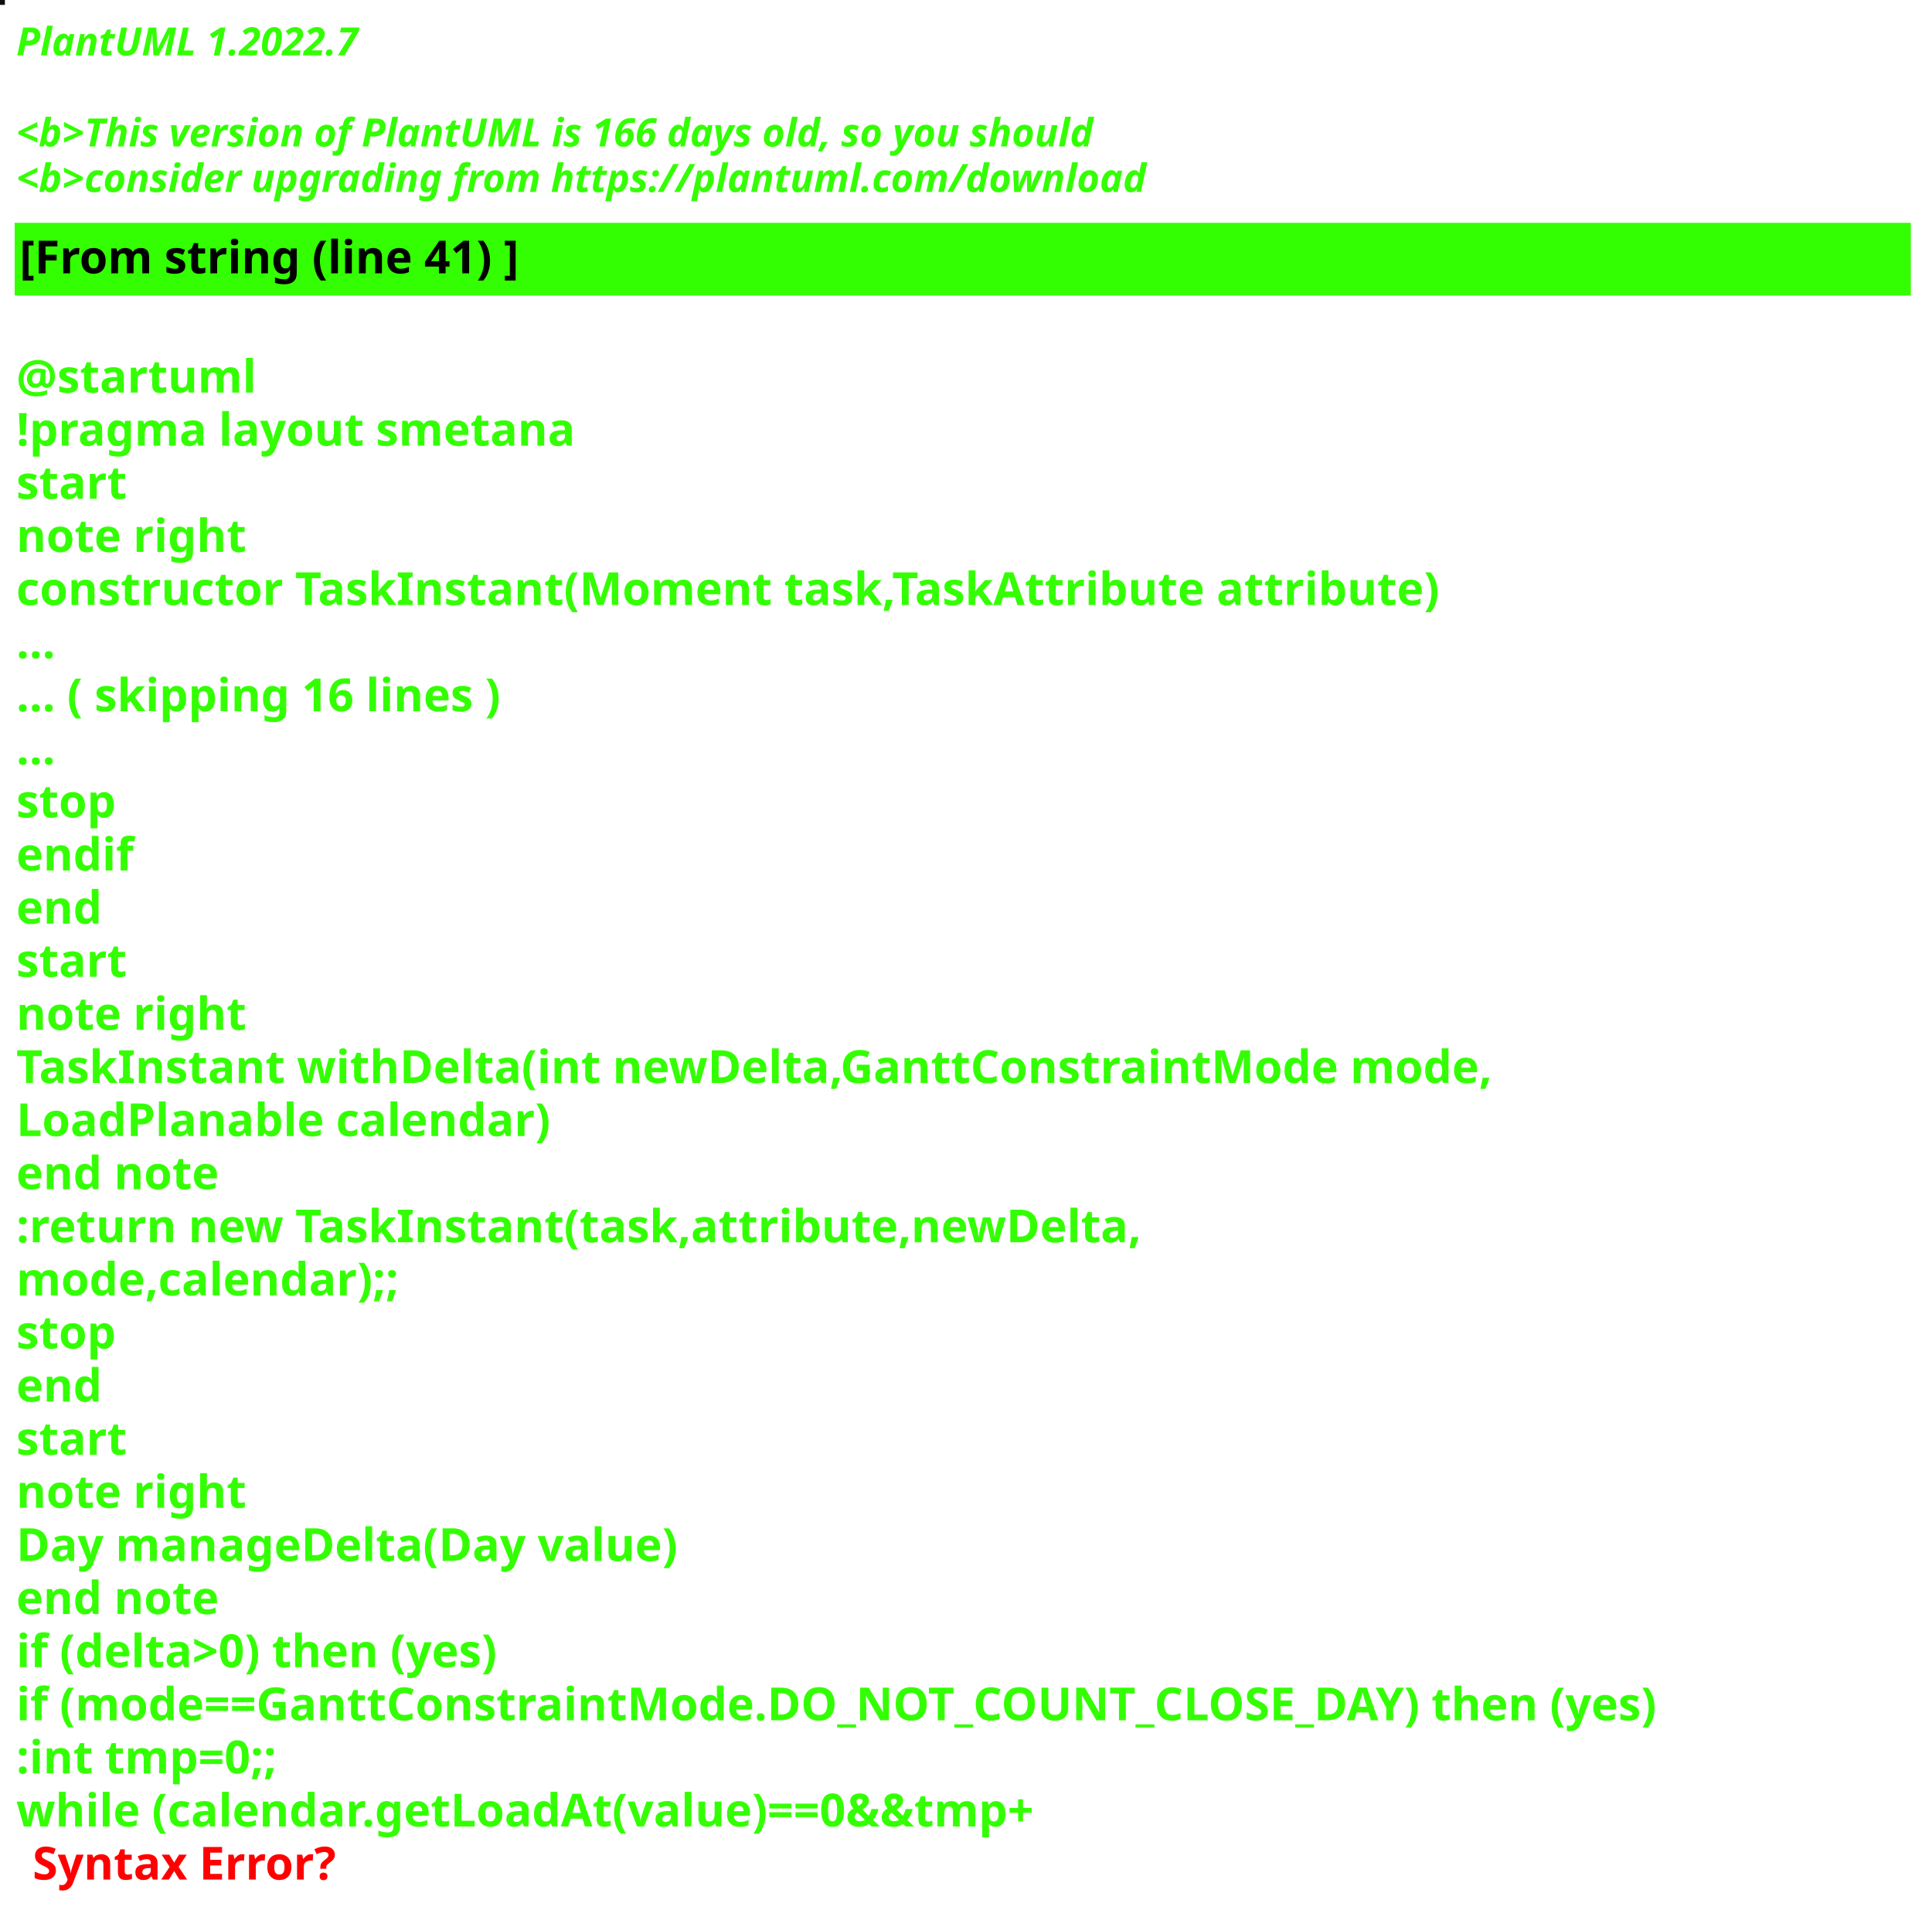
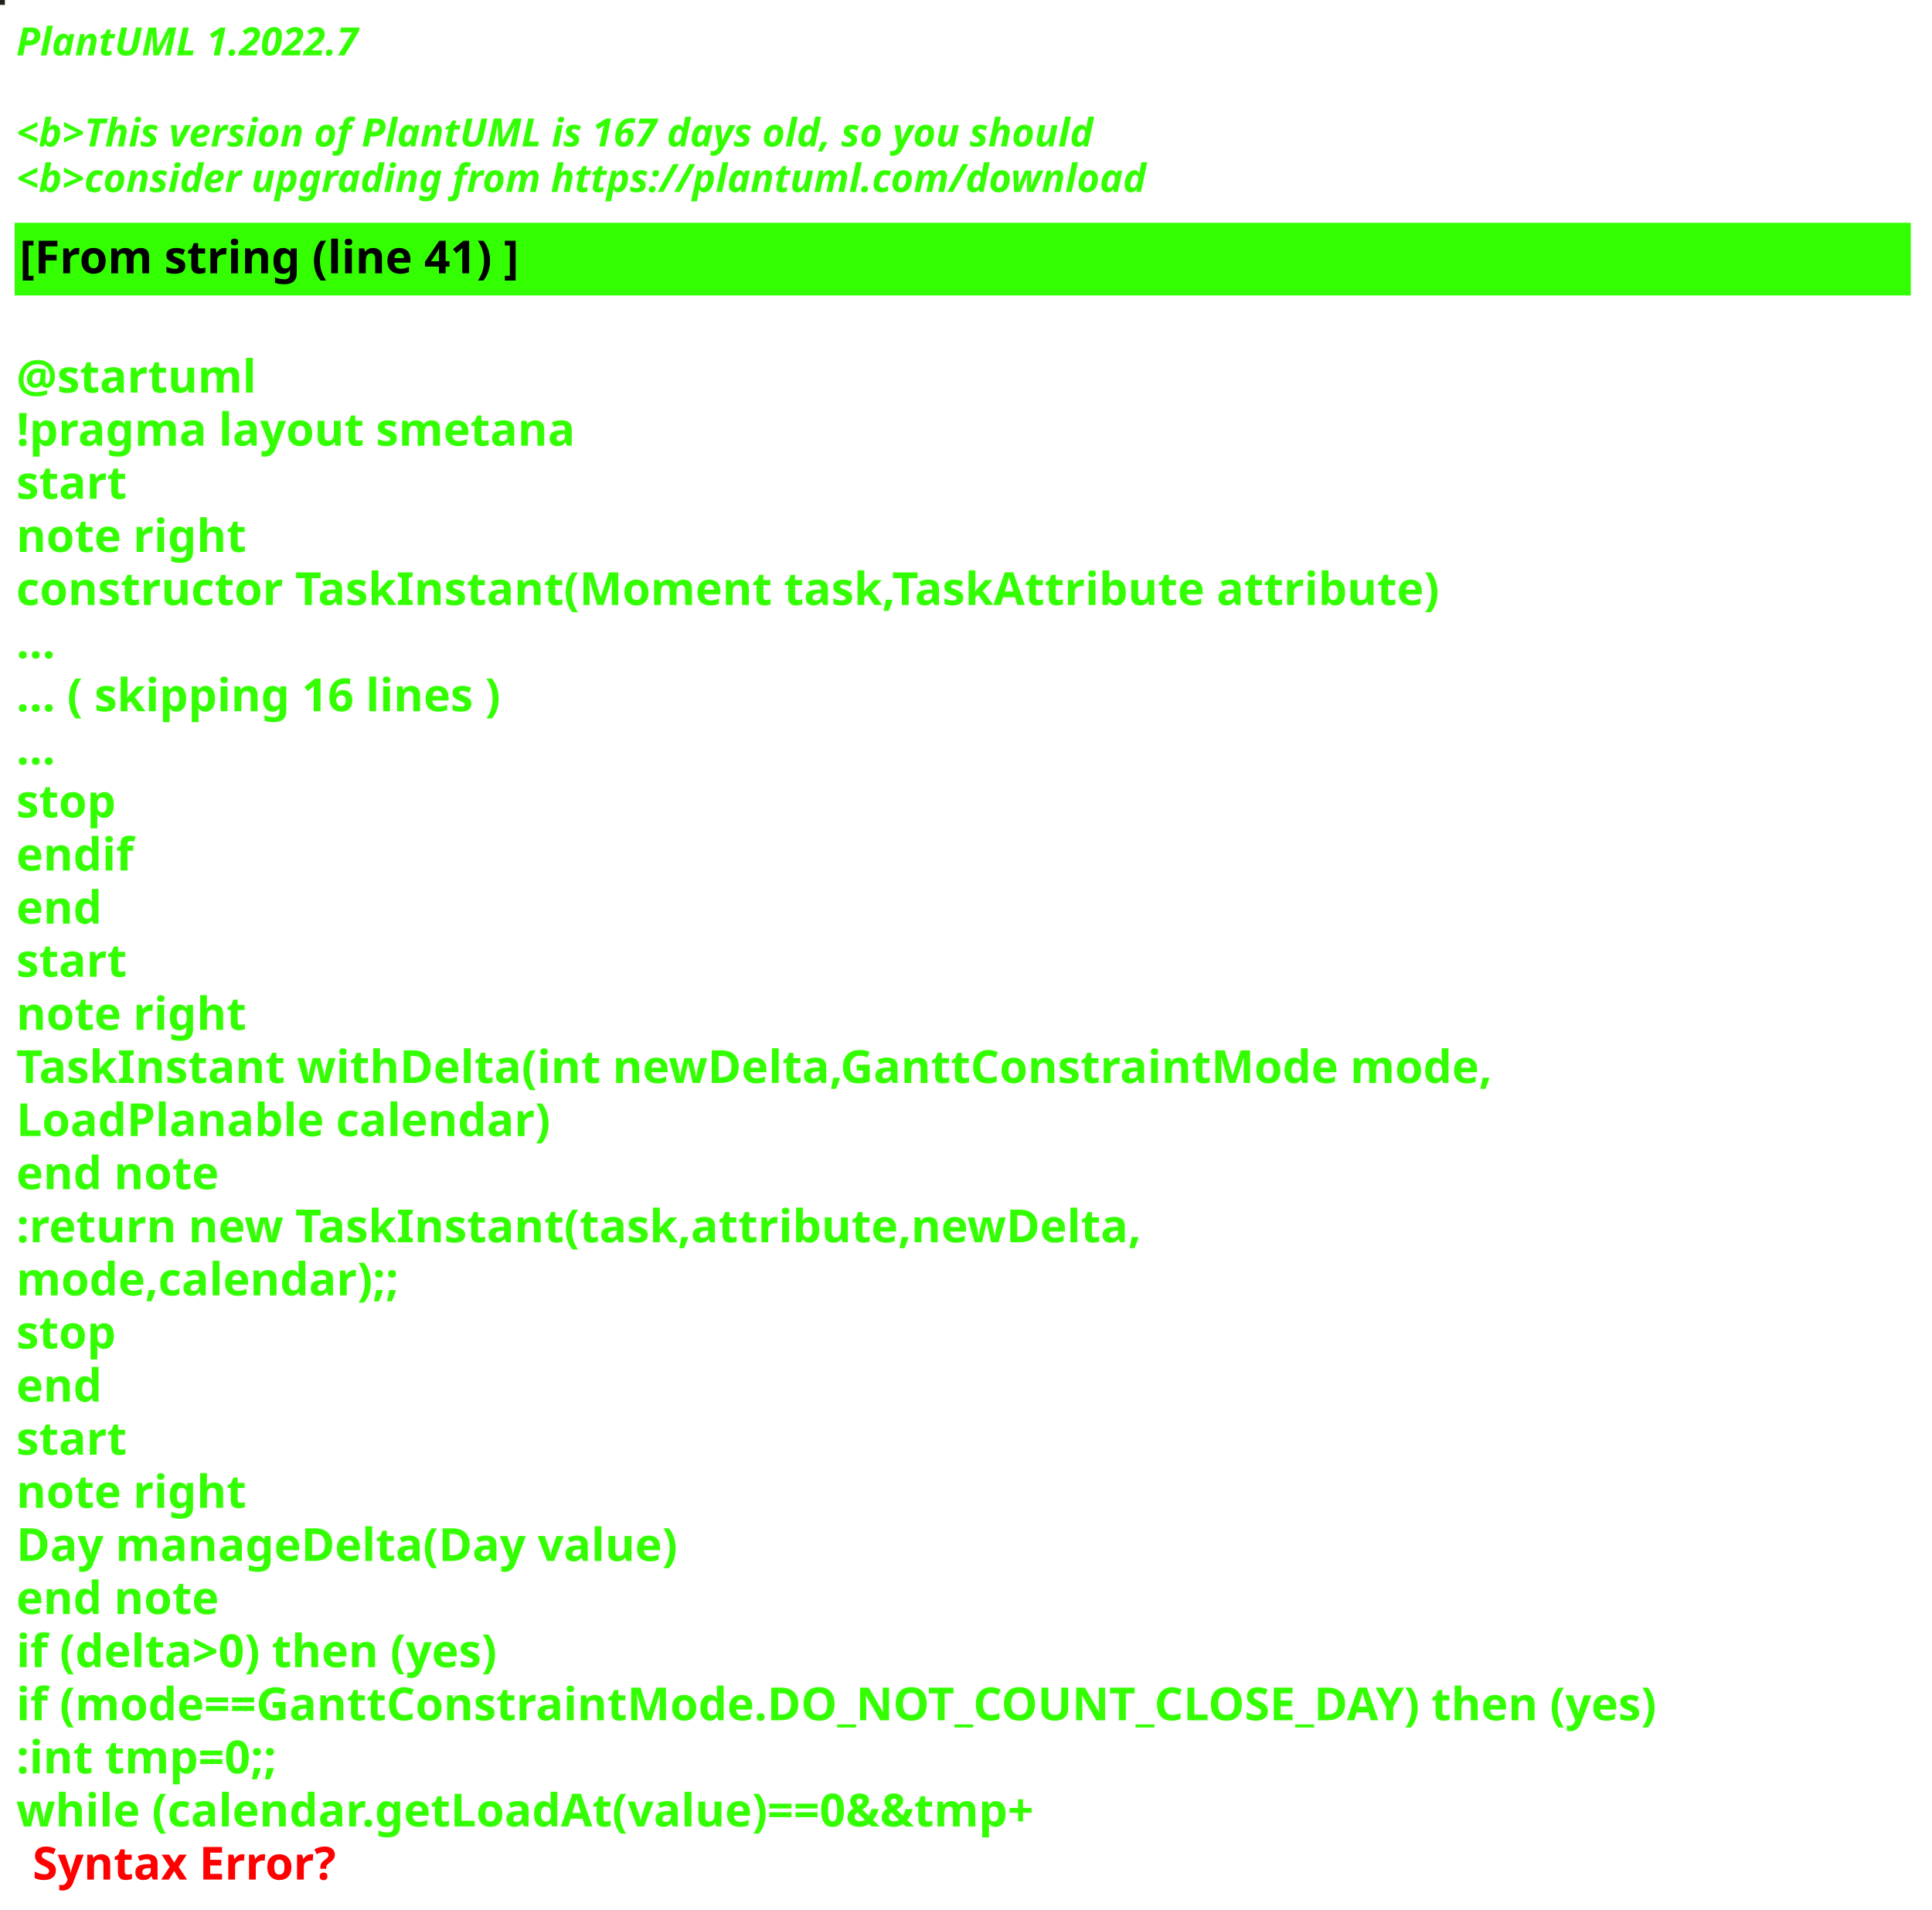
<svg xmlns="http://www.w3.org/2000/svg" contentStyleType="text/css" height="586px" preserveAspectRatio="none" style="width:593px;height:586px;background:#000000;" version="1.1" viewBox="0 0 593 586" width="593px" zoomAndPan="magnify">
  <defs />
  <g>
-     <rect fill="#0C0E14" height="1" style="stroke:#0C0E14;stroke-width:1.0;" width="1" x="0" y="0" />
+     <rect fill="#202119" height="1" style="stroke:#202119;stroke-width:1.0;" width="1" x="0" y="0" />
    <text fill="#33FF02" font-family="sans-serif" font-size="12" font-style="italic" font-weight="bold" lengthAdjust="spacing" textLength="127" x="5" y="17">PlantUML 1.2022.7</text>
    <text fill="#33FF02" font-family="sans-serif" font-size="12" font-style="italic" font-weight="bold" lengthAdjust="spacing" textLength="4" x="5" y="30.969"> </text>
-     <text fill="#33FF02" font-family="sans-serif" font-size="12" font-style="italic" font-weight="bold" lengthAdjust="spacing" textLength="399" x="5" y="44.938">&lt;b&gt;This version of PlantUML is 166 days old, so you should</text>
+     <text fill="#33FF02" font-family="sans-serif" font-size="12" font-style="italic" font-weight="bold" lengthAdjust="spacing" textLength="399" x="5" y="44.938">&lt;b&gt;This version of PlantUML is 167 days old, so you should</text>
    <text fill="#33FF02" font-family="sans-serif" font-size="12" font-style="italic" font-weight="bold" lengthAdjust="spacing" textLength="408" x="5" y="58.906">&lt;b&gt;consider upgrading from https://plantuml.com/download</text>
    <rect fill="#33FF02" height="21.297" style="stroke:#33FF02;stroke-width:1.0;" width="581" x="5" y="68.875" />
    <text fill="#000000" font-family="sans-serif" font-size="14" font-weight="bold" lengthAdjust="spacing" textLength="178" x="6" y="83.875">[From string (line 41) ]</text>
    <text fill="#33FF02" font-family="sans-serif" font-size="14" font-weight="bold" lengthAdjust="spacing" textLength="5" x="5" y="104.172"> </text>
    <text fill="#33FF02" font-family="sans-serif" font-size="14" font-weight="bold" lengthAdjust="spacing" textLength="79" x="5" y="120.469">@startuml</text>
    <text fill="#33FF02" font-family="sans-serif" font-size="14" font-weight="bold" lengthAdjust="spacing" textLength="190" x="5" y="136.766">!pragma layout smetana</text>
    <text fill="#33FF02" font-family="sans-serif" font-size="14" font-weight="bold" lengthAdjust="spacing" textLength="37" x="5" y="153.062">start</text>
    <text fill="#33FF02" font-family="sans-serif" font-size="14" font-weight="bold" lengthAdjust="spacing" textLength="78" x="5" y="169.359">note right</text>
    <text fill="#33FF02" font-family="sans-serif" font-size="14" font-weight="bold" lengthAdjust="spacing" textLength="487" x="5" y="185.656">constructor TaskInstant(Moment task,TaskAttribute attribute)</text>
    <text fill="#33FF02" font-family="sans-serif" font-size="14" font-weight="bold" lengthAdjust="spacing" textLength="15" x="5" y="201.953">...</text>
    <text fill="#33FF02" font-family="sans-serif" font-size="14" font-weight="bold" lengthAdjust="spacing" textLength="175" x="5" y="218.25">... ( skipping 16 lines )</text>
    <text fill="#33FF02" font-family="sans-serif" font-size="14" font-weight="bold" lengthAdjust="spacing" textLength="15" x="5" y="234.547">...</text>
    <text fill="#33FF02" font-family="sans-serif" font-size="14" font-weight="bold" lengthAdjust="spacing" textLength="35" x="5" y="250.844">stop</text>
    <text fill="#33FF02" font-family="sans-serif" font-size="14" font-weight="bold" lengthAdjust="spacing" textLength="40" x="5" y="267.141">endif</text>
    <text fill="#33FF02" font-family="sans-serif" font-size="14" font-weight="bold" lengthAdjust="spacing" textLength="30" x="5" y="283.438">end</text>
    <text fill="#33FF02" font-family="sans-serif" font-size="14" font-weight="bold" lengthAdjust="spacing" textLength="37" x="5" y="299.734">start</text>
    <text fill="#33FF02" font-family="sans-serif" font-size="14" font-weight="bold" lengthAdjust="spacing" textLength="78" x="5" y="316.031">note right</text>
    <text fill="#33FF02" font-family="sans-serif" font-size="14" font-weight="bold" lengthAdjust="spacing" textLength="502" x="5" y="332.328">TaskInstant withDelta(int newDelta,GanttConstraintMode mode,</text>
    <text fill="#33FF02" font-family="sans-serif" font-size="14" font-weight="bold" lengthAdjust="spacing" textLength="183" x="5" y="348.625">LoadPlanable calendar)</text>
    <text fill="#33FF02" font-family="sans-serif" font-size="14" font-weight="bold" lengthAdjust="spacing" textLength="71" x="5" y="364.922">end note</text>
    <text fill="#33FF02" font-family="sans-serif" font-size="14" font-weight="bold" lengthAdjust="spacing" textLength="387" x="5" y="381.219">:return new TaskInstant(task,attribute,newDelta,</text>
    <text fill="#33FF02" font-family="sans-serif" font-size="14" font-weight="bold" lengthAdjust="spacing" textLength="135" x="5" y="397.516">mode,calendar);;</text>
    <text fill="#33FF02" font-family="sans-serif" font-size="14" font-weight="bold" lengthAdjust="spacing" textLength="35" x="5" y="413.812">stop</text>
    <text fill="#33FF02" font-family="sans-serif" font-size="14" font-weight="bold" lengthAdjust="spacing" textLength="30" x="5" y="430.109">end</text>
    <text fill="#33FF02" font-family="sans-serif" font-size="14" font-weight="bold" lengthAdjust="spacing" textLength="37" x="5" y="446.406">start</text>
    <text fill="#33FF02" font-family="sans-serif" font-size="14" font-weight="bold" lengthAdjust="spacing" textLength="78" x="5" y="462.703">note right</text>
    <text fill="#33FF02" font-family="sans-serif" font-size="14" font-weight="bold" lengthAdjust="spacing" textLength="224" x="5" y="479">Day manageDelta(Day value)</text>
    <text fill="#33FF02" font-family="sans-serif" font-size="14" font-weight="bold" lengthAdjust="spacing" textLength="71" x="5" y="495.297">end note</text>
    <text fill="#33FF02" font-family="sans-serif" font-size="14" font-weight="bold" lengthAdjust="spacing" textLength="174" x="5" y="511.594">if (delta&gt;0) then (yes)</text>
    <text fill="#33FF02" font-family="sans-serif" font-size="14" font-weight="bold" lengthAdjust="spacing" textLength="576" x="5" y="527.891">if (mode==GanttConstraintMode.DO_NOT_COUNT_CLOSE_DAY) then (yes)</text>
    <text fill="#33FF02" font-family="sans-serif" font-size="14" font-weight="bold" lengthAdjust="spacing" textLength="95" x="5" y="544.188">:int tmp=0;;</text>
    <text fill="#33FF02" font-family="sans-serif" font-size="14" font-weight="bold" lengthAdjust="spacing" text-decoration="wavy underline" textLength="363" x="5" y="560.484">while (calendar.getLoadAt(value)==0&amp;&amp;tmp+</text>
    <text fill="#FF0000" font-family="sans-serif" font-size="14" font-weight="bold" lengthAdjust="spacing" textLength="106" x="10" y="576.781">Syntax Error?</text>
  </g>
</svg>
